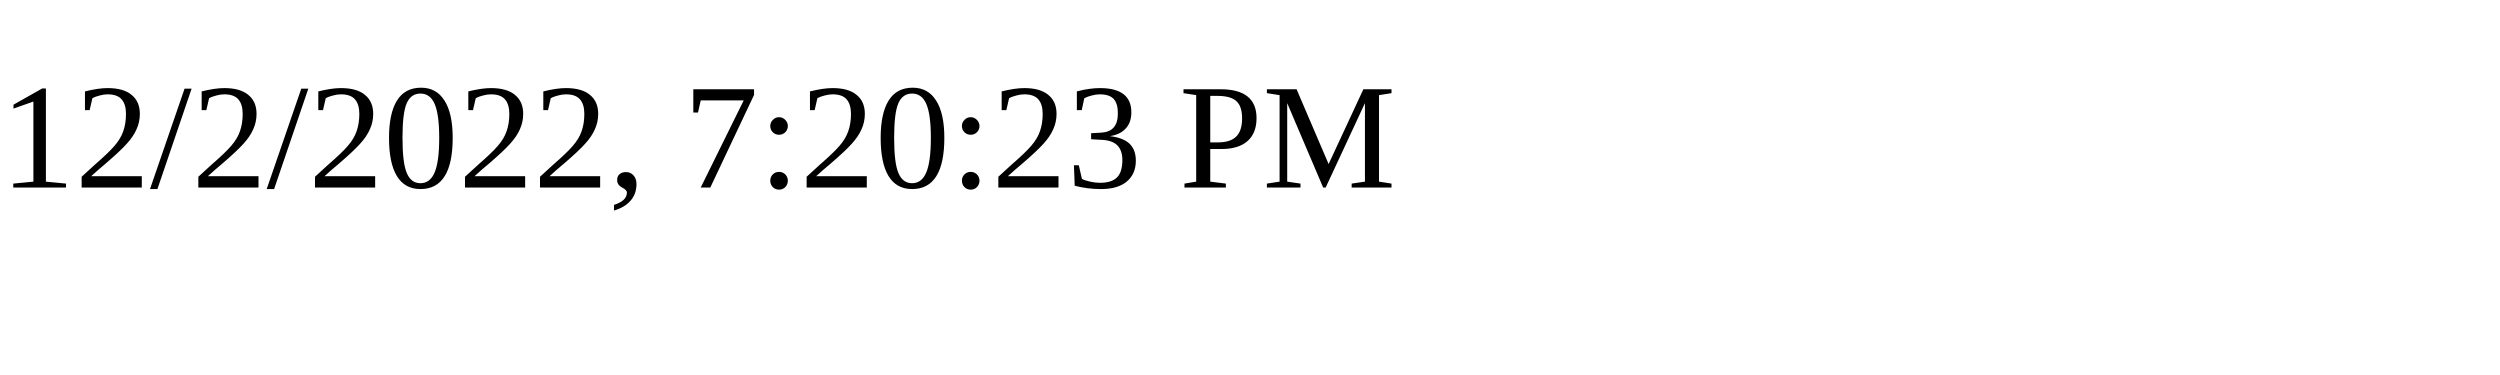
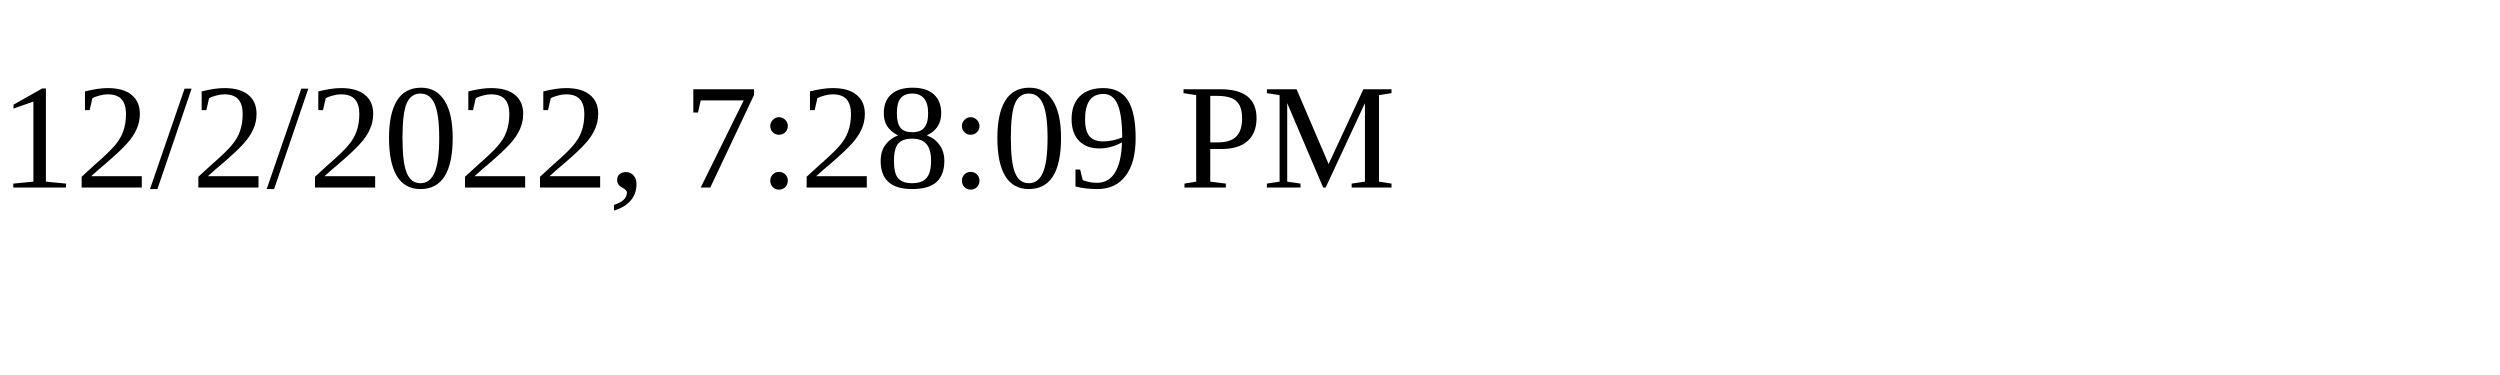
<svg xmlns="http://www.w3.org/2000/svg" height="30" width="200">
-   <text x="0" y="15">12/2/2022, 7:20:23 PM</text>
+   <text x="0" y="15">12/2/2022, 7:28:09 PM</text>
</svg>
